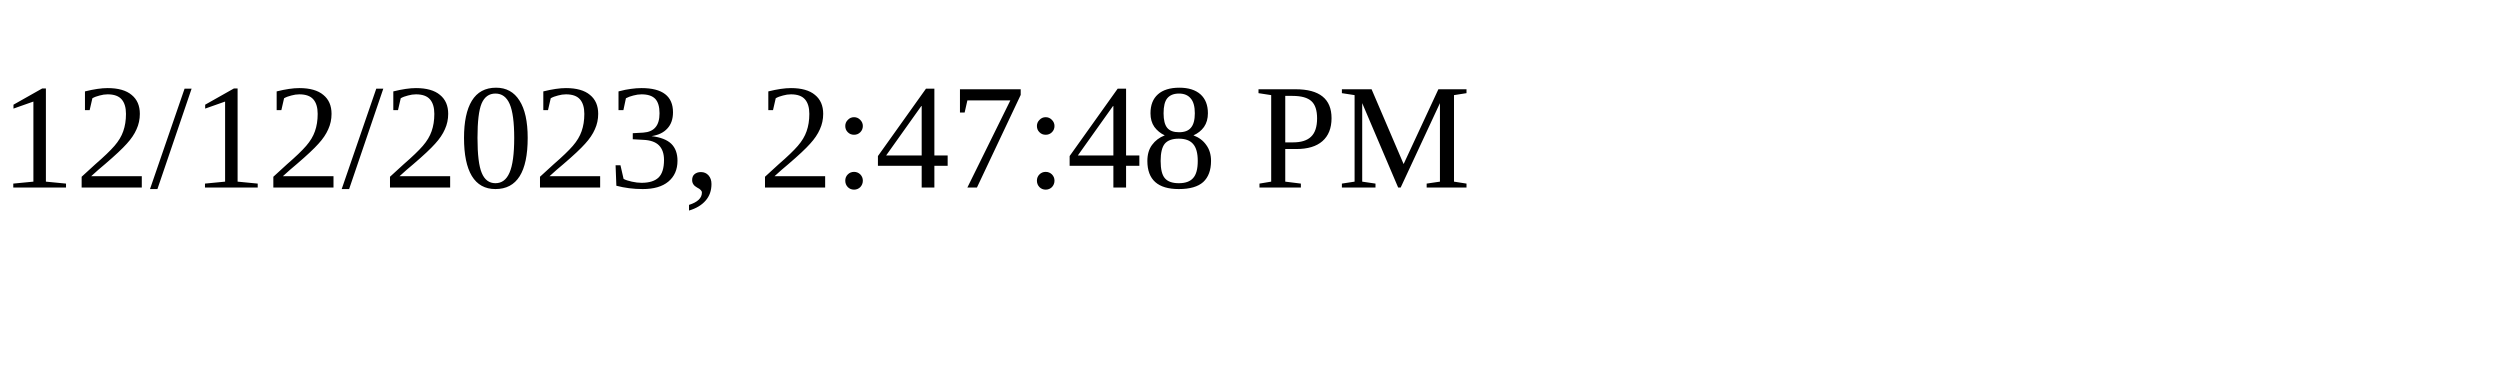
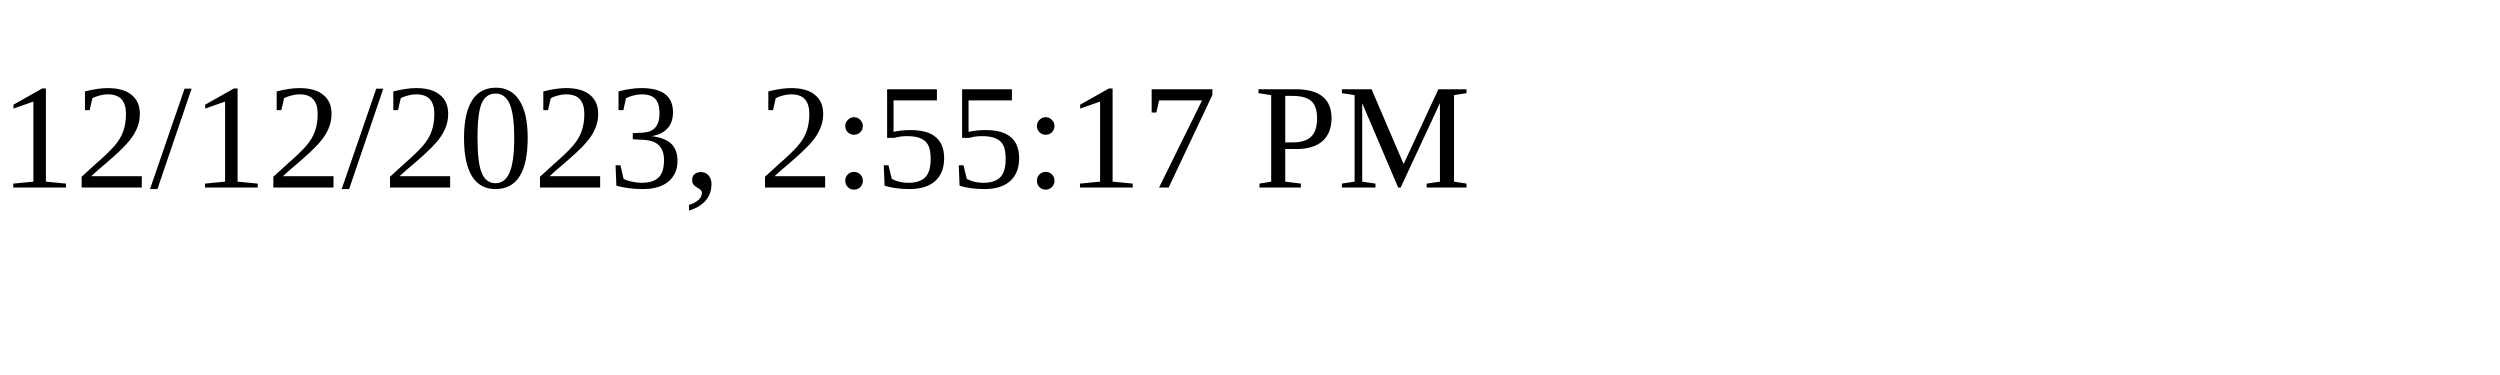
<svg xmlns="http://www.w3.org/2000/svg" height="30" width="200">
-   <text x="0" y="15">12/12/2023, 2:47:48 PM</text>
+   <text x="0" y="15">12/12/2023, 2:55:17 PM</text>
</svg>
